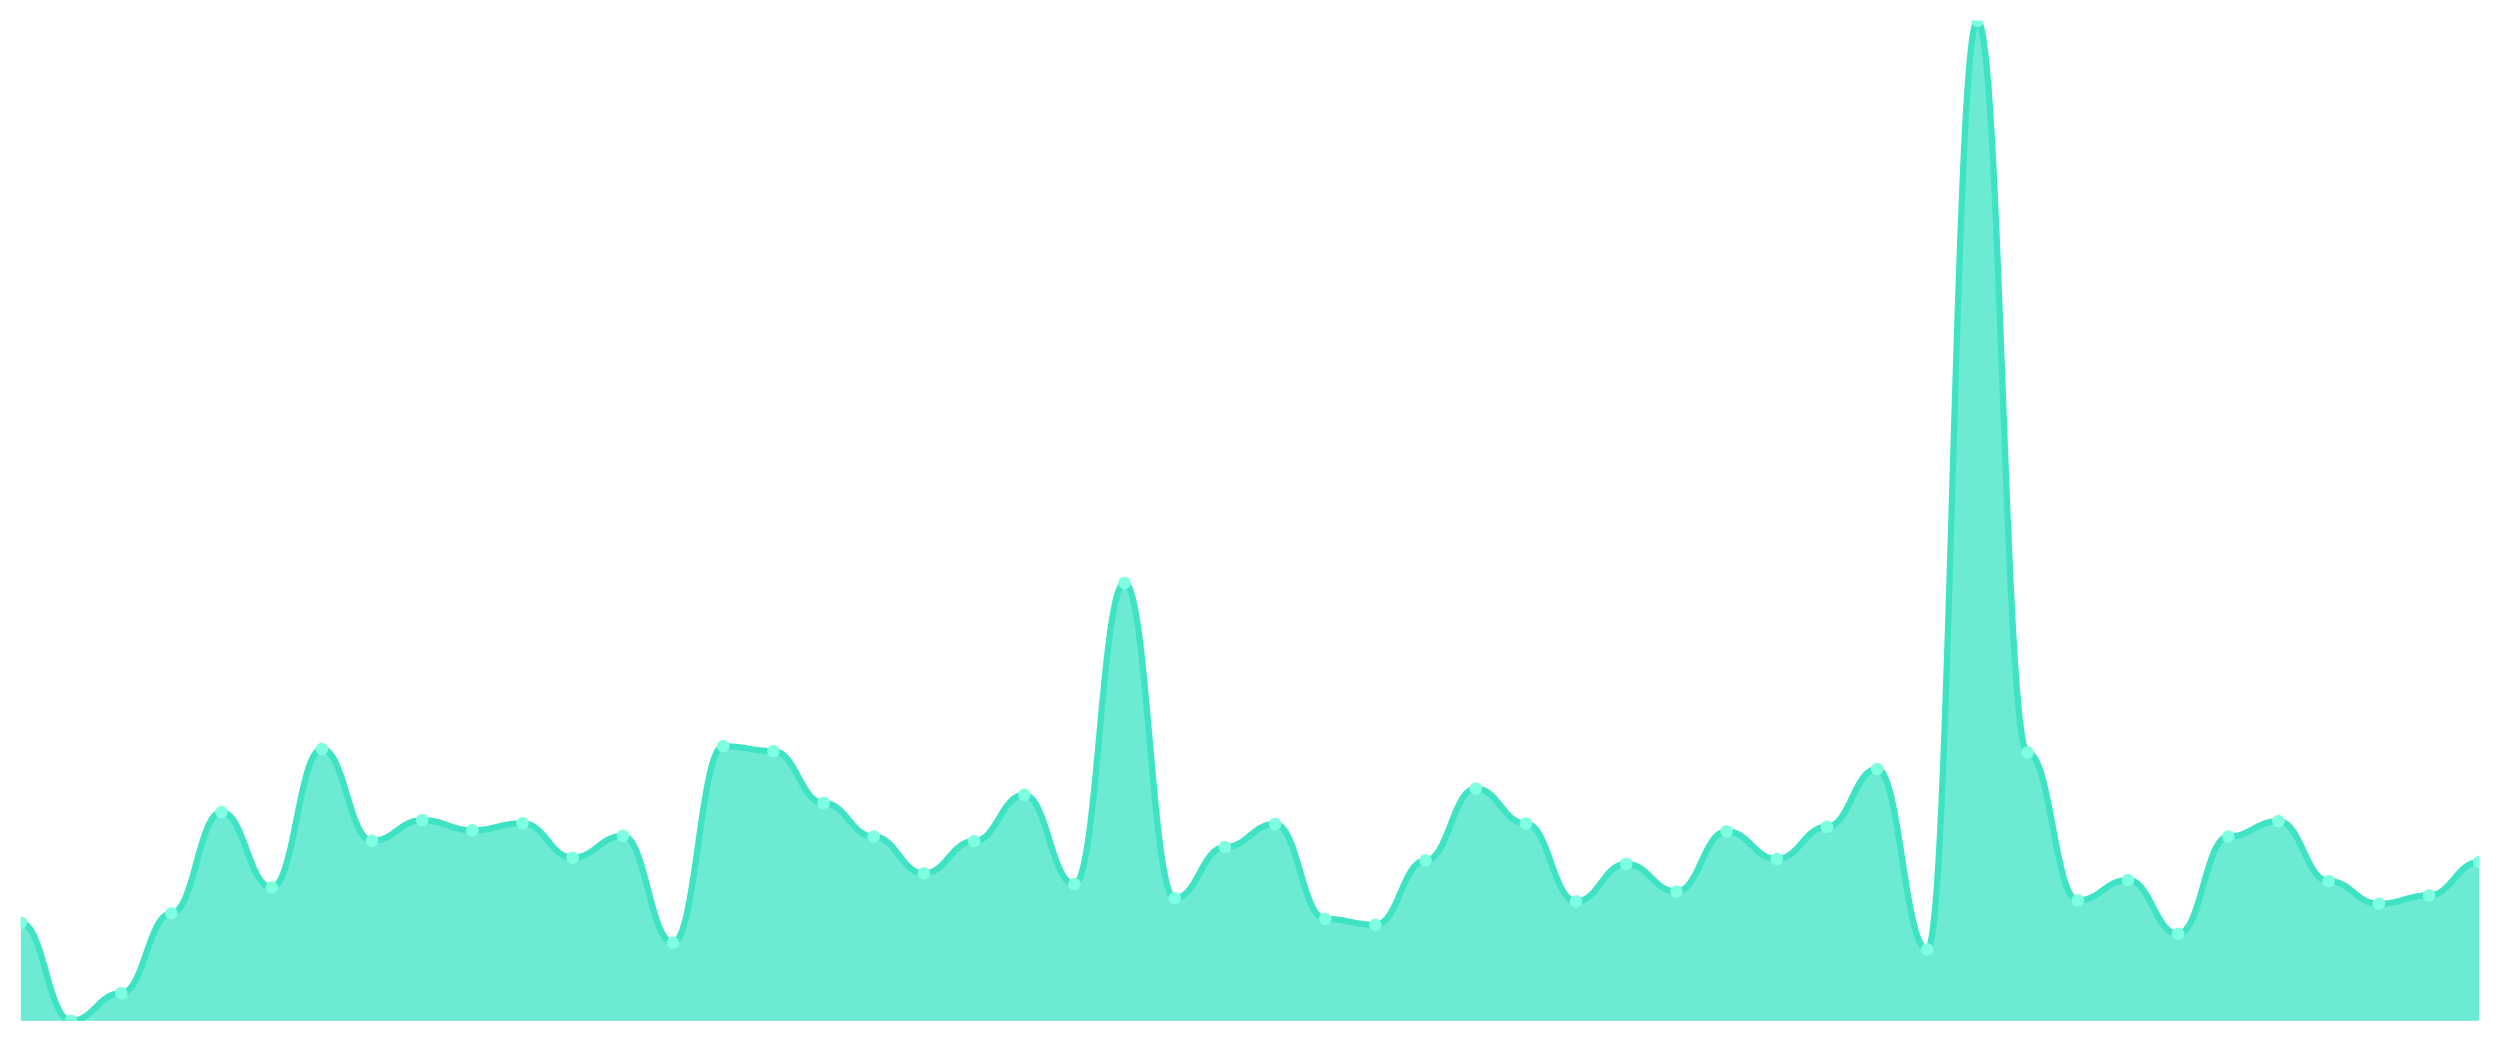
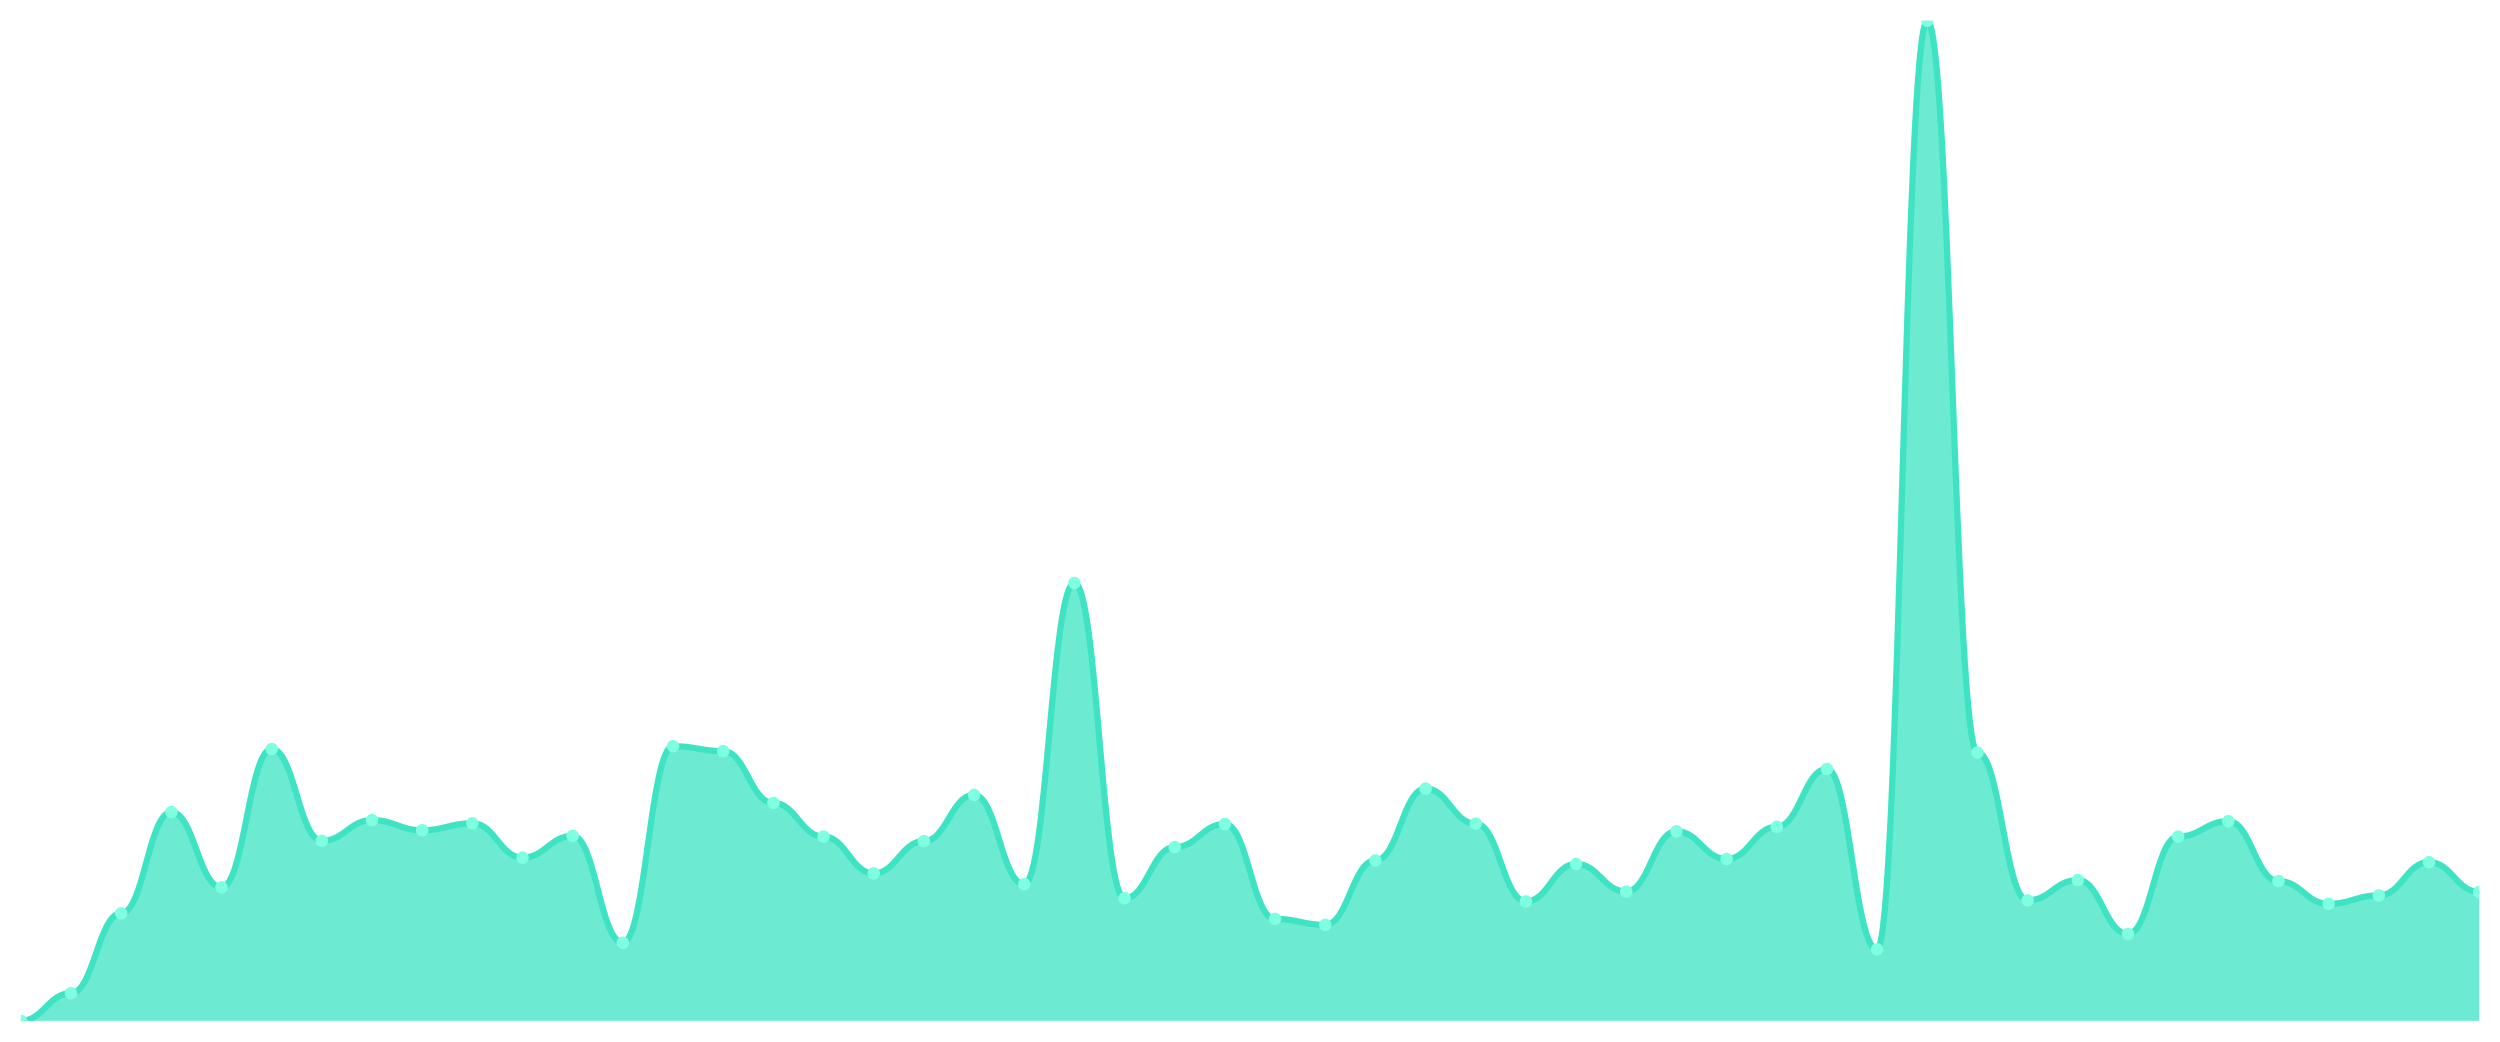
<svg xmlns="http://www.w3.org/2000/svg" viewBox="0 0 1200 500" width="1200" height="500">
  <defs>
    <clipPath id="c">
      <rect x="10" y="10" width="1180" height="480" />
    </clipPath>
  </defs>
  <rect width="1200" height="500" fill="none" />
  <g clip-path="url(#c)">
-     <path d="M 10,490 L 10,442.925 C 20.837,442.925 23.245,490 34.082,490 C 44.918,490 47.327,476.718 58.163,476.718 C 69,476.718 71.408,438.385 82.245,438.385 C 93.082,438.385 95.49,389.797 106.327,389.797 C 117.163,389.797 119.571,425.944 130.408,425.944 C 141.245,425.944 143.653,359.534 154.49,359.534 C 165.327,359.534 167.735,403.583 178.571,403.583 C 189.408,403.583 191.816,393.664 202.653,393.664 C 213.49,393.664 215.898,398.539 226.735,398.539 C 237.571,398.539 239.98,395.177 250.816,395.177 C 261.653,395.177 264.061,411.653 274.898,411.653 C 285.735,411.653 288.143,401.229 298.98,401.229 C 309.816,401.229 312.224,452.508 323.061,452.508 C 333.898,452.508 336.306,358.189 347.143,358.189 C 357.98,358.189 360.388,360.543 371.224,360.543 C 382.061,360.543 384.469,385.426 395.306,385.426 C 406.143,385.426 408.551,401.566 419.388,401.566 C 430.224,401.566 432.633,419.219 443.469,419.219 C 454.306,419.219 456.714,403.751 467.551,403.751 C 478.388,403.751 480.796,381.559 491.633,381.559 C 502.469,381.559 504.878,424.431 515.714,424.431 C 526.551,424.431 528.959,279.842 539.796,279.842 C 550.633,279.842 553.041,431.156 563.878,431.156 C 574.714,431.156 577.122,406.609 587.959,406.609 C 598.796,406.609 601.204,395.513 612.041,395.513 C 622.878,395.513 625.286,441.075 636.122,441.075 C 646.959,441.075 649.367,443.933 660.204,443.933 C 671.041,443.933 673.449,412.998 684.286,412.998 C 695.122,412.998 697.531,378.532 708.367,378.532 C 719.204,378.532 721.612,395.345 732.449,395.345 C 743.286,395.345 745.694,432.669 756.531,432.669 C 767.367,432.669 769.776,414.68 780.612,414.68 C 791.449,414.68 793.857,427.961 804.694,427.961 C 815.531,427.961 817.939,399.044 828.776,399.044 C 839.612,399.044 842.02,412.326 852.857,412.326 C 863.694,412.326 866.102,396.858 876.939,396.858 C 887.776,396.858 890.184,369.117 901.02,369.117 C 911.857,369.117 914.265,455.702 925.102,455.702 C 935.939,455.702 938.347,10 949.184,10 C 960.02,10 962.429,361.215 973.265,361.215 C 984.102,361.215 986.51,432.165 997.347,432.165 C 1008.184,432.165 1010.592,422.413 1021.429,422.413 C 1032.265,422.413 1034.673,448.305 1045.51,448.305 C 1056.347,448.305 1058.755,401.566 1069.592,401.566 C 1080.429,401.566 1082.837,394.168 1093.673,394.168 C 1104.51,394.168 1106.918,422.918 1117.755,422.918 C 1128.592,422.918 1131,433.846 1141.837,433.846 C 1152.673,433.846 1155.082,429.811 1165.918,429.811 C 1176.755,429.811 1179.163,413.839 1190,413.839 L 1190,490 Z" fill="rgba(61,227,195,0.75)" />
-     <path d="M 10,442.925 C 20.837,442.925 23.245,490 34.082,490 C 44.918,490 47.327,476.718 58.163,476.718 C 69,476.718 71.408,438.385 82.245,438.385 C 93.082,438.385 95.49,389.797 106.327,389.797 C 117.163,389.797 119.571,425.944 130.408,425.944 C 141.245,425.944 143.653,359.534 154.49,359.534 C 165.327,359.534 167.735,403.583 178.571,403.583 C 189.408,403.583 191.816,393.664 202.653,393.664 C 213.49,393.664 215.898,398.539 226.735,398.539 C 237.571,398.539 239.98,395.177 250.816,395.177 C 261.653,395.177 264.061,411.653 274.898,411.653 C 285.735,411.653 288.143,401.229 298.98,401.229 C 309.816,401.229 312.224,452.508 323.061,452.508 C 333.898,452.508 336.306,358.189 347.143,358.189 C 357.98,358.189 360.388,360.543 371.224,360.543 C 382.061,360.543 384.469,385.426 395.306,385.426 C 406.143,385.426 408.551,401.566 419.388,401.566 C 430.224,401.566 432.633,419.219 443.469,419.219 C 454.306,419.219 456.714,403.751 467.551,403.751 C 478.388,403.751 480.796,381.559 491.633,381.559 C 502.469,381.559 504.878,424.431 515.714,424.431 C 526.551,424.431 528.959,279.842 539.796,279.842 C 550.633,279.842 553.041,431.156 563.878,431.156 C 574.714,431.156 577.122,406.609 587.959,406.609 C 598.796,406.609 601.204,395.513 612.041,395.513 C 622.878,395.513 625.286,441.075 636.122,441.075 C 646.959,441.075 649.367,443.933 660.204,443.933 C 671.041,443.933 673.449,412.998 684.286,412.998 C 695.122,412.998 697.531,378.532 708.367,378.532 C 719.204,378.532 721.612,395.345 732.449,395.345 C 743.286,395.345 745.694,432.669 756.531,432.669 C 767.367,432.669 769.776,414.68 780.612,414.68 C 791.449,414.68 793.857,427.961 804.694,427.961 C 815.531,427.961 817.939,399.044 828.776,399.044 C 839.612,399.044 842.02,412.326 852.857,412.326 C 863.694,412.326 866.102,396.858 876.939,396.858 C 887.776,396.858 890.184,369.117 901.02,369.117 C 911.857,369.117 914.265,455.702 925.102,455.702 C 935.939,455.702 938.347,10 949.184,10 C 960.02,10 962.429,361.215 973.265,361.215 C 984.102,361.215 986.51,432.165 997.347,432.165 C 1008.184,432.165 1010.592,422.413 1021.429,422.413 C 1032.265,422.413 1034.673,448.305 1045.51,448.305 C 1056.347,448.305 1058.755,401.566 1069.592,401.566 C 1080.429,401.566 1082.837,394.168 1093.673,394.168 C 1104.51,394.168 1106.918,422.918 1117.755,422.918 C 1128.592,422.918 1131,433.846 1141.837,433.846 C 1152.673,433.846 1155.082,429.811 1165.918,429.811 C 1176.755,429.811 1179.163,413.839 1190,413.839" fill="none" stroke="#3de3c3" stroke-width="3" stroke-linecap="round" stroke-linejoin="round" />
-     <circle cx="10" cy="442.925" r="3" fill="#7fffe1" />
-     <circle cx="34.082" cy="490" r="3" fill="#7fffe1" />
-     <circle cx="58.163" cy="476.718" r="3" fill="#7fffe1" />
-     <circle cx="82.245" cy="438.385" r="3" fill="#7fffe1" />
-     <circle cx="106.327" cy="389.797" r="3" fill="#7fffe1" />
-     <circle cx="130.408" cy="425.944" r="3" fill="#7fffe1" />
-     <circle cx="154.49" cy="359.534" r="3" fill="#7fffe1" />
-     <circle cx="178.571" cy="403.583" r="3" fill="#7fffe1" />
-     <circle cx="202.653" cy="393.664" r="3" fill="#7fffe1" />
-     <circle cx="226.735" cy="398.539" r="3" fill="#7fffe1" />
-     <circle cx="250.816" cy="395.177" r="3" fill="#7fffe1" />
-     <circle cx="274.898" cy="411.653" r="3" fill="#7fffe1" />
-     <circle cx="298.98" cy="401.229" r="3" fill="#7fffe1" />
-     <circle cx="323.061" cy="452.508" r="3" fill="#7fffe1" />
-     <circle cx="347.143" cy="358.189" r="3" fill="#7fffe1" />
-     <circle cx="371.224" cy="360.543" r="3" fill="#7fffe1" />
-     <circle cx="395.306" cy="385.426" r="3" fill="#7fffe1" />
-     <circle cx="419.388" cy="401.566" r="3" fill="#7fffe1" />
-     <circle cx="443.469" cy="419.219" r="3" fill="#7fffe1" />
-     <circle cx="467.551" cy="403.751" r="3" fill="#7fffe1" />
-     <circle cx="491.633" cy="381.559" r="3" fill="#7fffe1" />
-     <circle cx="515.714" cy="424.431" r="3" fill="#7fffe1" />
-     <circle cx="539.796" cy="279.842" r="3" fill="#7fffe1" />
-     <circle cx="563.878" cy="431.156" r="3" fill="#7fffe1" />
-     <circle cx="587.959" cy="406.609" r="3" fill="#7fffe1" />
-     <circle cx="612.041" cy="395.513" r="3" fill="#7fffe1" />
-     <circle cx="636.122" cy="441.075" r="3" fill="#7fffe1" />
-     <circle cx="660.204" cy="443.933" r="3" fill="#7fffe1" />
-     <circle cx="684.286" cy="412.998" r="3" fill="#7fffe1" />
-     <circle cx="708.367" cy="378.532" r="3" fill="#7fffe1" />
-     <circle cx="732.449" cy="395.345" r="3" fill="#7fffe1" />
-     <circle cx="756.531" cy="432.669" r="3" fill="#7fffe1" />
-     <circle cx="780.612" cy="414.68" r="3" fill="#7fffe1" />
-     <circle cx="804.694" cy="427.961" r="3" fill="#7fffe1" />
-     <circle cx="828.776" cy="399.044" r="3" fill="#7fffe1" />
-     <circle cx="852.857" cy="412.326" r="3" fill="#7fffe1" />
-     <circle cx="876.939" cy="396.858" r="3" fill="#7fffe1" />
-     <circle cx="901.02" cy="369.117" r="3" fill="#7fffe1" />
-     <circle cx="925.102" cy="455.702" r="3" fill="#7fffe1" />
-     <circle cx="949.184" cy="10" r="3" fill="#7fffe1" />
-     <circle cx="973.265" cy="361.215" r="3" fill="#7fffe1" />
-     <circle cx="997.347" cy="432.165" r="3" fill="#7fffe1" />
-     <circle cx="1021.429" cy="422.413" r="3" fill="#7fffe1" />
-     <circle cx="1045.51" cy="448.305" r="3" fill="#7fffe1" />
-     <circle cx="1069.592" cy="401.566" r="3" fill="#7fffe1" />
-     <circle cx="1093.673" cy="394.168" r="3" fill="#7fffe1" />
-     <circle cx="1117.755" cy="422.918" r="3" fill="#7fffe1" />
-     <circle cx="1141.837" cy="433.846" r="3" fill="#7fffe1" />
-     <circle cx="1165.918" cy="429.811" r="3" fill="#7fffe1" />
-     <circle cx="1190" cy="413.839" r="3" fill="#7fffe1" />
+     <path d="M 10,490 L 10,490 C 20.837,490 23.245,476.718 34.082,476.718 C 44.918,476.718 47.327,438.385 58.163,438.385 C 69,438.385 71.408,389.797 82.245,389.797 C 93.082,389.797 95.49,425.944 106.327,425.944 C 117.163,425.944 119.571,359.534 130.408,359.534 C 141.245,359.534 143.653,403.583 154.49,403.583 C 165.327,403.583 167.735,393.664 178.571,393.664 C 189.408,393.664 191.816,398.539 202.653,398.539 C 213.49,398.539 215.898,395.177 226.735,395.177 C 237.571,395.177 239.98,411.653 250.816,411.653 C 261.653,411.653 264.061,401.229 274.898,401.229 C 285.735,401.229 288.143,452.508 298.98,452.508 C 309.816,452.508 312.224,358.189 323.061,358.189 C 333.898,358.189 336.306,360.543 347.143,360.543 C 357.98,360.543 360.388,385.426 371.224,385.426 C 382.061,385.426 384.469,401.566 395.306,401.566 C 406.143,401.566 408.551,419.219 419.388,419.219 C 430.224,419.219 432.633,403.751 443.469,403.751 C 454.306,403.751 456.714,381.559 467.551,381.559 C 478.388,381.559 480.796,424.431 491.633,424.431 C 502.469,424.431 504.878,279.842 515.714,279.842 C 526.551,279.842 528.959,431.156 539.796,431.156 C 550.633,431.156 553.041,406.609 563.878,406.609 C 574.714,406.609 577.122,395.513 587.959,395.513 C 598.796,395.513 601.204,441.075 612.041,441.075 C 622.878,441.075 625.286,443.933 636.122,443.933 C 646.959,443.933 649.367,412.998 660.204,412.998 C 671.041,412.998 673.449,378.532 684.286,378.532 C 695.122,378.532 697.531,395.345 708.367,395.345 C 719.204,395.345 721.612,432.669 732.449,432.669 C 743.286,432.669 745.694,414.68 756.531,414.68 C 767.367,414.68 769.776,427.961 780.612,427.961 C 791.449,427.961 793.857,399.044 804.694,399.044 C 815.531,399.044 817.939,412.326 828.776,412.326 C 839.612,412.326 842.02,396.858 852.857,396.858 C 863.694,396.858 866.102,369.117 876.939,369.117 C 887.776,369.117 890.184,455.702 901.02,455.702 C 911.857,455.702 914.265,10 925.102,10 C 935.939,10 938.347,361.215 949.184,361.215 C 960.02,361.215 962.429,432.165 973.265,432.165 C 984.102,432.165 986.51,422.413 997.347,422.413 C 1008.184,422.413 1010.592,448.305 1021.429,448.305 C 1032.265,448.305 1034.673,401.566 1045.51,401.566 C 1056.347,401.566 1058.755,394.168 1069.592,394.168 C 1080.429,394.168 1082.837,422.918 1093.673,422.918 C 1104.51,422.918 1106.918,433.846 1117.755,433.846 C 1128.592,433.846 1131,429.811 1141.837,429.811 C 1152.673,429.811 1155.082,413.839 1165.918,413.839 C 1176.755,413.839 1179.163,428.13 1190,428.13 L 1190,490 Z" fill="rgba(61,227,195,0.75)" />
+     <path d="M 10,490 C 20.837,490 23.245,476.718 34.082,476.718 C 44.918,476.718 47.327,438.385 58.163,438.385 C 69,438.385 71.408,389.797 82.245,389.797 C 93.082,389.797 95.49,425.944 106.327,425.944 C 117.163,425.944 119.571,359.534 130.408,359.534 C 141.245,359.534 143.653,403.583 154.49,403.583 C 165.327,403.583 167.735,393.664 178.571,393.664 C 189.408,393.664 191.816,398.539 202.653,398.539 C 213.49,398.539 215.898,395.177 226.735,395.177 C 237.571,395.177 239.98,411.653 250.816,411.653 C 261.653,411.653 264.061,401.229 274.898,401.229 C 285.735,401.229 288.143,452.508 298.98,452.508 C 309.816,452.508 312.224,358.189 323.061,358.189 C 333.898,358.189 336.306,360.543 347.143,360.543 C 357.98,360.543 360.388,385.426 371.224,385.426 C 382.061,385.426 384.469,401.566 395.306,401.566 C 406.143,401.566 408.551,419.219 419.388,419.219 C 430.224,419.219 432.633,403.751 443.469,403.751 C 454.306,403.751 456.714,381.559 467.551,381.559 C 478.388,381.559 480.796,424.431 491.633,424.431 C 502.469,424.431 504.878,279.842 515.714,279.842 C 526.551,279.842 528.959,431.156 539.796,431.156 C 550.633,431.156 553.041,406.609 563.878,406.609 C 574.714,406.609 577.122,395.513 587.959,395.513 C 598.796,395.513 601.204,441.075 612.041,441.075 C 622.878,441.075 625.286,443.933 636.122,443.933 C 646.959,443.933 649.367,412.998 660.204,412.998 C 671.041,412.998 673.449,378.532 684.286,378.532 C 695.122,378.532 697.531,395.345 708.367,395.345 C 719.204,395.345 721.612,432.669 732.449,432.669 C 743.286,432.669 745.694,414.68 756.531,414.68 C 767.367,414.68 769.776,427.961 780.612,427.961 C 791.449,427.961 793.857,399.044 804.694,399.044 C 815.531,399.044 817.939,412.326 828.776,412.326 C 839.612,412.326 842.02,396.858 852.857,396.858 C 863.694,396.858 866.102,369.117 876.939,369.117 C 887.776,369.117 890.184,455.702 901.02,455.702 C 911.857,455.702 914.265,10 925.102,10 C 935.939,10 938.347,361.215 949.184,361.215 C 960.02,361.215 962.429,432.165 973.265,432.165 C 984.102,432.165 986.51,422.413 997.347,422.413 C 1008.184,422.413 1010.592,448.305 1021.429,448.305 C 1032.265,448.305 1034.673,401.566 1045.51,401.566 C 1056.347,401.566 1058.755,394.168 1069.592,394.168 C 1080.429,394.168 1082.837,422.918 1093.673,422.918 C 1104.51,422.918 1106.918,433.846 1117.755,433.846 C 1128.592,433.846 1131,429.811 1141.837,429.811 C 1152.673,429.811 1155.082,413.839 1165.918,413.839 C 1176.755,413.839 1179.163,428.13 1190,428.13" fill="none" stroke="#3de3c3" stroke-width="3" stroke-linecap="round" stroke-linejoin="round" />
+     <circle cx="10" cy="490" r="3" fill="#7fffe1" />
+     <circle cx="34.082" cy="476.718" r="3" fill="#7fffe1" />
+     <circle cx="58.163" cy="438.385" r="3" fill="#7fffe1" />
+     <circle cx="82.245" cy="389.797" r="3" fill="#7fffe1" />
+     <circle cx="106.327" cy="425.944" r="3" fill="#7fffe1" />
+     <circle cx="130.408" cy="359.534" r="3" fill="#7fffe1" />
+     <circle cx="154.49" cy="403.583" r="3" fill="#7fffe1" />
+     <circle cx="178.571" cy="393.664" r="3" fill="#7fffe1" />
+     <circle cx="202.653" cy="398.539" r="3" fill="#7fffe1" />
+     <circle cx="226.735" cy="395.177" r="3" fill="#7fffe1" />
+     <circle cx="250.816" cy="411.653" r="3" fill="#7fffe1" />
+     <circle cx="274.898" cy="401.229" r="3" fill="#7fffe1" />
+     <circle cx="298.98" cy="452.508" r="3" fill="#7fffe1" />
+     <circle cx="323.061" cy="358.189" r="3" fill="#7fffe1" />
+     <circle cx="347.143" cy="360.543" r="3" fill="#7fffe1" />
+     <circle cx="371.224" cy="385.426" r="3" fill="#7fffe1" />
+     <circle cx="395.306" cy="401.566" r="3" fill="#7fffe1" />
+     <circle cx="419.388" cy="419.219" r="3" fill="#7fffe1" />
+     <circle cx="443.469" cy="403.751" r="3" fill="#7fffe1" />
+     <circle cx="467.551" cy="381.559" r="3" fill="#7fffe1" />
+     <circle cx="491.633" cy="424.431" r="3" fill="#7fffe1" />
+     <circle cx="515.714" cy="279.842" r="3" fill="#7fffe1" />
+     <circle cx="539.796" cy="431.156" r="3" fill="#7fffe1" />
+     <circle cx="563.878" cy="406.609" r="3" fill="#7fffe1" />
+     <circle cx="587.959" cy="395.513" r="3" fill="#7fffe1" />
+     <circle cx="612.041" cy="441.075" r="3" fill="#7fffe1" />
+     <circle cx="636.122" cy="443.933" r="3" fill="#7fffe1" />
+     <circle cx="660.204" cy="412.998" r="3" fill="#7fffe1" />
+     <circle cx="684.286" cy="378.532" r="3" fill="#7fffe1" />
+     <circle cx="708.367" cy="395.345" r="3" fill="#7fffe1" />
+     <circle cx="732.449" cy="432.669" r="3" fill="#7fffe1" />
+     <circle cx="756.531" cy="414.68" r="3" fill="#7fffe1" />
+     <circle cx="780.612" cy="427.961" r="3" fill="#7fffe1" />
+     <circle cx="804.694" cy="399.044" r="3" fill="#7fffe1" />
+     <circle cx="828.776" cy="412.326" r="3" fill="#7fffe1" />
+     <circle cx="852.857" cy="396.858" r="3" fill="#7fffe1" />
+     <circle cx="876.939" cy="369.117" r="3" fill="#7fffe1" />
+     <circle cx="901.02" cy="455.702" r="3" fill="#7fffe1" />
+     <circle cx="925.102" cy="10" r="3" fill="#7fffe1" />
+     <circle cx="949.184" cy="361.215" r="3" fill="#7fffe1" />
+     <circle cx="973.265" cy="432.165" r="3" fill="#7fffe1" />
+     <circle cx="997.347" cy="422.413" r="3" fill="#7fffe1" />
+     <circle cx="1021.429" cy="448.305" r="3" fill="#7fffe1" />
+     <circle cx="1045.51" cy="401.566" r="3" fill="#7fffe1" />
+     <circle cx="1069.592" cy="394.168" r="3" fill="#7fffe1" />
+     <circle cx="1093.673" cy="422.918" r="3" fill="#7fffe1" />
+     <circle cx="1117.755" cy="433.846" r="3" fill="#7fffe1" />
+     <circle cx="1141.837" cy="429.811" r="3" fill="#7fffe1" />
+     <circle cx="1165.918" cy="413.839" r="3" fill="#7fffe1" />
+     <circle cx="1190" cy="428.13" r="3" fill="#7fffe1" />
  </g>
</svg>
